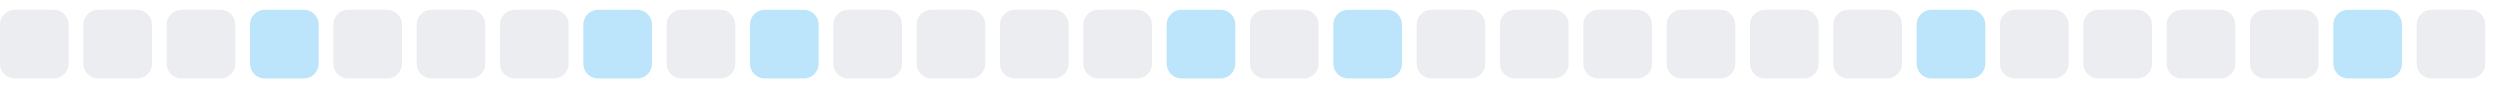
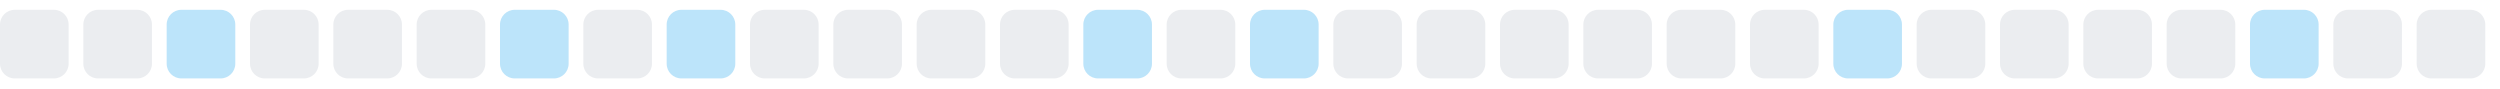
<svg xmlns="http://www.w3.org/2000/svg" width="255" height="9">
  <style>
        .level0 { fill: #ebedf0; }
        .level1 { fill: #bce4fa; }
        .level2 { fill: #75c7f7; }
        .level3 { fill: #30a9f2; }
        .level4 { fill: #008ee6; }
        @media (prefers-color-scheme: dark) {
          .level0 { fill: #161b22; }
          .level1 { fill: #0b3b5c; }
          .level2 { fill: #0a6299; }
          .level3 { fill: #008ee6; }
          .level4 { fill: #5bc4ff; }
        }
      </style>
  <rect x="0.0" y="1" width="7" height="7" rx="1.5" ry="1.5" class="level0" />
  <rect x="8.5" y="1" width="7" height="7" rx="1.5" ry="1.5" class="level0" />
-   <rect x="17.0" y="1" width="7" height="7" rx="1.5" ry="1.5" class="level0" />
-   <rect x="25.5" y="1" width="7" height="7" rx="1.5" ry="1.5" class="level1" />
+   <rect x="17.0" y="1" width="7" height="7" rx="1.5" ry="1.5" class="level1" />
+   <rect x="25.5" y="1" width="7" height="7" rx="1.5" ry="1.5" class="level0" />
  <rect x="34.0" y="1" width="7" height="7" rx="1.5" ry="1.5" class="level0" />
  <rect x="42.5" y="1" width="7" height="7" rx="1.5" ry="1.5" class="level0" />
-   <rect x="51.0" y="1" width="7" height="7" rx="1.5" ry="1.5" class="level0" />
-   <rect x="59.5" y="1" width="7" height="7" rx="1.5" ry="1.5" class="level1" />
-   <rect x="68.0" y="1" width="7" height="7" rx="1.5" ry="1.5" class="level0" />
-   <rect x="76.5" y="1" width="7" height="7" rx="1.5" ry="1.5" class="level1" />
+   <rect x="51.0" y="1" width="7" height="7" rx="1.5" ry="1.5" class="level1" />
+   <rect x="59.5" y="1" width="7" height="7" rx="1.5" ry="1.5" class="level0" />
+   <rect x="68.0" y="1" width="7" height="7" rx="1.5" ry="1.5" class="level1" />
+   <rect x="76.5" y="1" width="7" height="7" rx="1.5" ry="1.5" class="level0" />
  <rect x="85.0" y="1" width="7" height="7" rx="1.5" ry="1.5" class="level0" />
  <rect x="93.5" y="1" width="7" height="7" rx="1.5" ry="1.5" class="level0" />
  <rect x="102.0" y="1" width="7" height="7" rx="1.5" ry="1.5" class="level0" />
-   <rect x="110.5" y="1" width="7" height="7" rx="1.5" ry="1.5" class="level0" />
-   <rect x="119.0" y="1" width="7" height="7" rx="1.5" ry="1.5" class="level1" />
-   <rect x="127.5" y="1" width="7" height="7" rx="1.5" ry="1.5" class="level0" />
-   <rect x="136.0" y="1" width="7" height="7" rx="1.5" ry="1.5" class="level1" />
+   <rect x="110.5" y="1" width="7" height="7" rx="1.5" ry="1.5" class="level1" />
+   <rect x="119.0" y="1" width="7" height="7" rx="1.5" ry="1.5" class="level0" />
+   <rect x="127.5" y="1" width="7" height="7" rx="1.5" ry="1.5" class="level1" />
+   <rect x="136.0" y="1" width="7" height="7" rx="1.5" ry="1.5" class="level0" />
  <rect x="144.5" y="1" width="7" height="7" rx="1.5" ry="1.5" class="level0" />
  <rect x="153.0" y="1" width="7" height="7" rx="1.5" ry="1.5" class="level0" />
  <rect x="161.5" y="1" width="7" height="7" rx="1.5" ry="1.5" class="level0" />
  <rect x="170.0" y="1" width="7" height="7" rx="1.5" ry="1.5" class="level0" />
  <rect x="178.5" y="1" width="7" height="7" rx="1.5" ry="1.5" class="level0" />
-   <rect x="187.0" y="1" width="7" height="7" rx="1.5" ry="1.5" class="level0" />
-   <rect x="195.5" y="1" width="7" height="7" rx="1.5" ry="1.5" class="level1" />
+   <rect x="187.0" y="1" width="7" height="7" rx="1.5" ry="1.5" class="level1" />
+   <rect x="195.5" y="1" width="7" height="7" rx="1.5" ry="1.5" class="level0" />
  <rect x="204.0" y="1" width="7" height="7" rx="1.5" ry="1.5" class="level0" />
  <rect x="212.5" y="1" width="7" height="7" rx="1.5" ry="1.5" class="level0" />
  <rect x="221.0" y="1" width="7" height="7" rx="1.5" ry="1.5" class="level0" />
-   <rect x="229.5" y="1" width="7" height="7" rx="1.5" ry="1.5" class="level0" />
-   <rect x="238.0" y="1" width="7" height="7" rx="1.5" ry="1.5" class="level1" />
+   <rect x="229.5" y="1" width="7" height="7" rx="1.5" ry="1.5" class="level1" />
+   <rect x="238.0" y="1" width="7" height="7" rx="1.5" ry="1.5" class="level0" />
  <rect x="246.5" y="1" width="7" height="7" rx="1.5" ry="1.5" class="level0" />
</svg>
